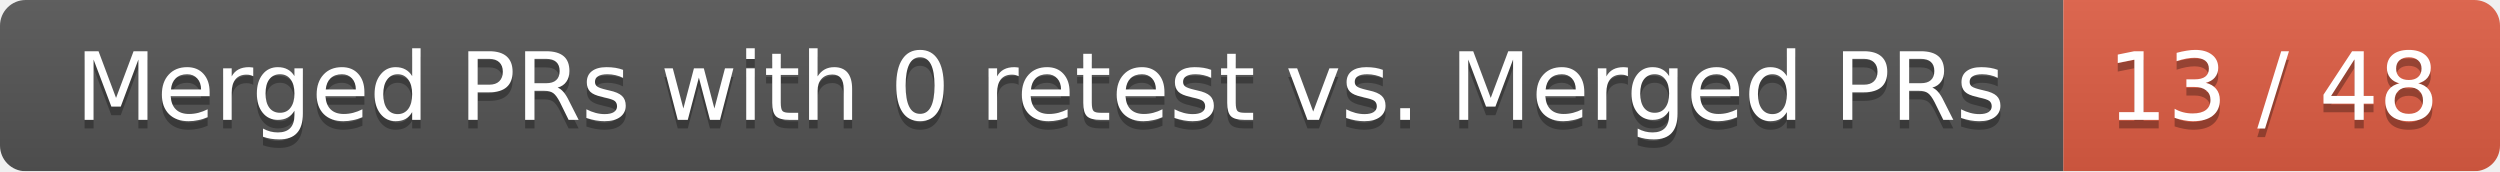
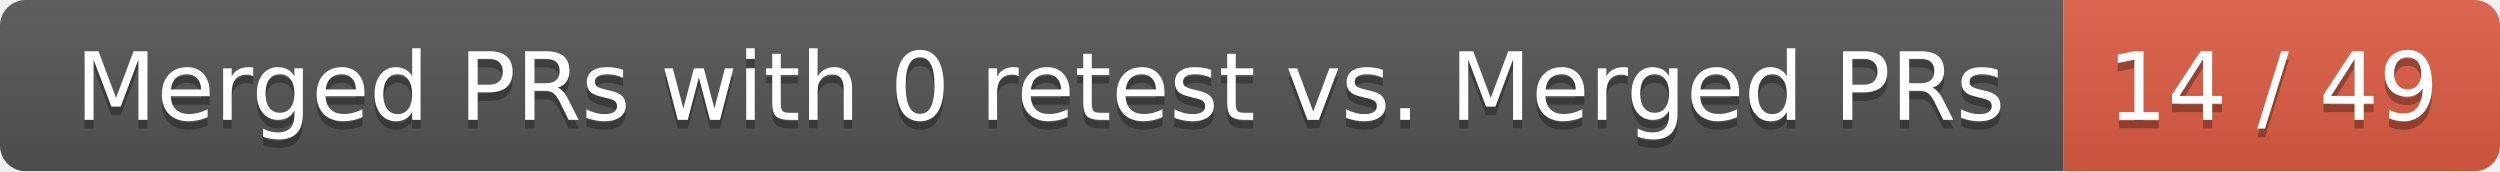
<svg xmlns="http://www.w3.org/2000/svg" width="292" height="20">
  <linearGradient id="smooth" x2="0" y2="100%">
    <stop offset="0" stop-color="#bbb" stop-opacity=".1" />
    <stop offset="1" stop-opacity=".1" />
  </linearGradient>
  <mask id="round">
    <rect width="292" height="20" rx="3" fill="#fff" />
  </mask>
  <g mask="url(#round)">
    <rect width="241" height="20" fill="#555" />
    <rect x="241" width="51" height="20" fill="#e05d44" />
    <rect width="292" height="20" fill="url(#smooth)" />
  </g>
  <g fill="#fff" text-anchor="middle" font-family="DejaVu Sans,Verdana,Geneva,sans-serif" font-size="11">
    <text x="121.5" y="15" fill="#010101" fill-opacity=".3">Merged PRs with 0 retest vs. Merged PRs</text>
    <text x="121.5" y="14">Merged PRs with 0 retest vs. Merged PRs</text>
-     <text x="265.5" y="15" fill="#010101" fill-opacity=".3">13 / 48</text>
-     <text x="265.5" y="14">13 / 48</text>
+     <text x="265.5" y="15" fill="#010101" fill-opacity=".3">14 / 49</text>
+     <text x="265.5" y="14">14 / 49</text>
  </g>
</svg>
